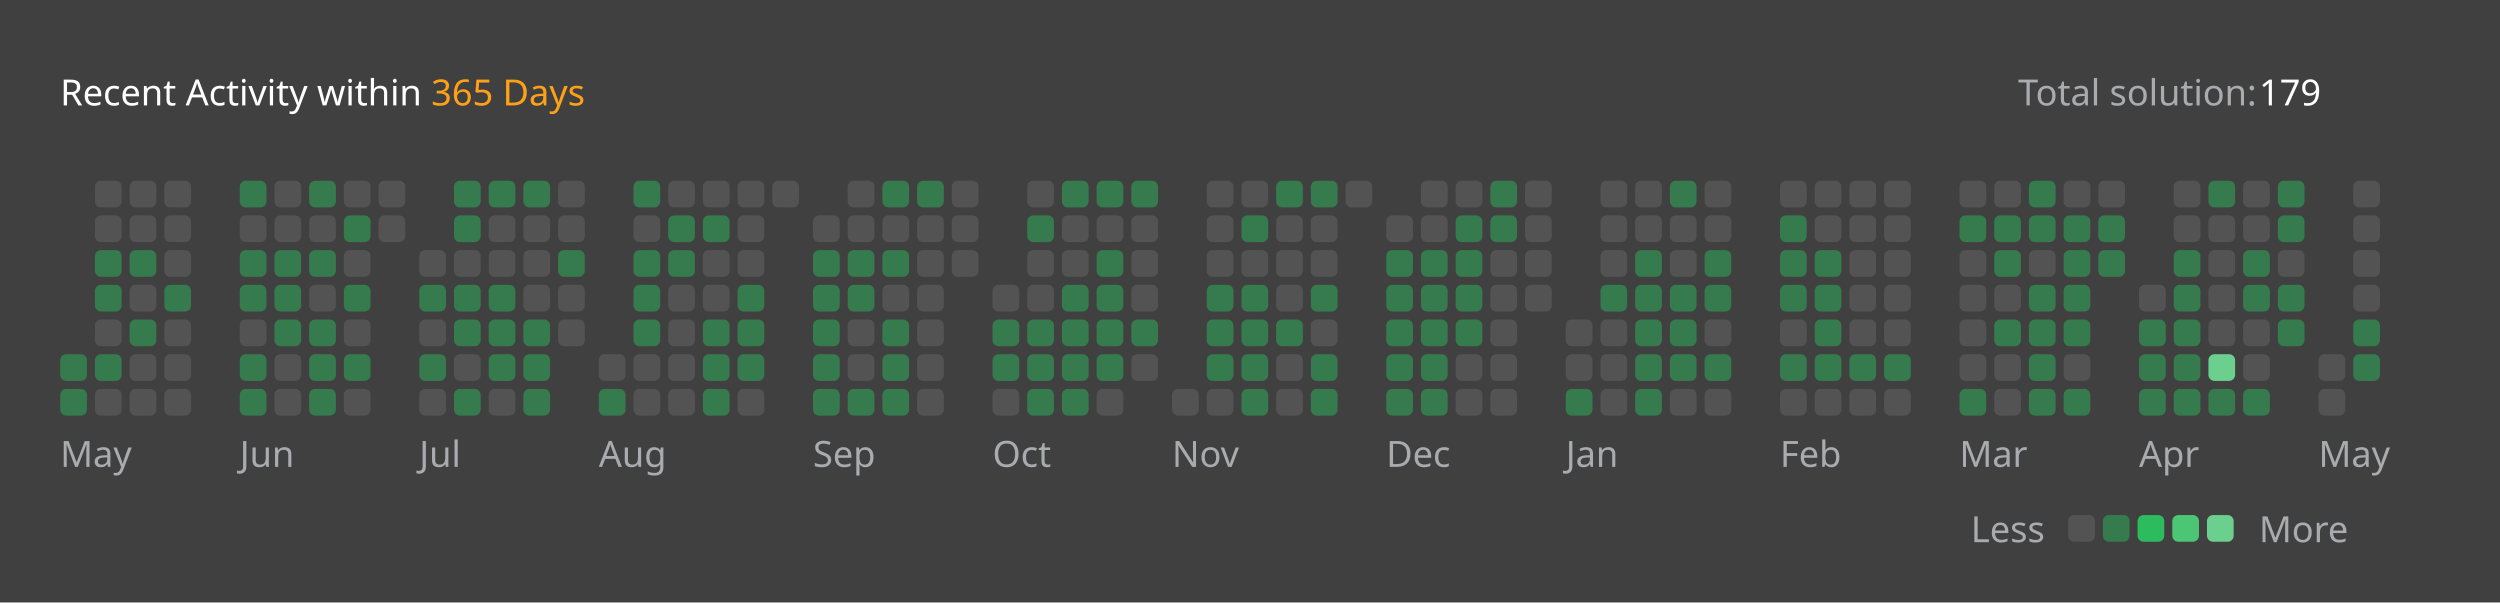
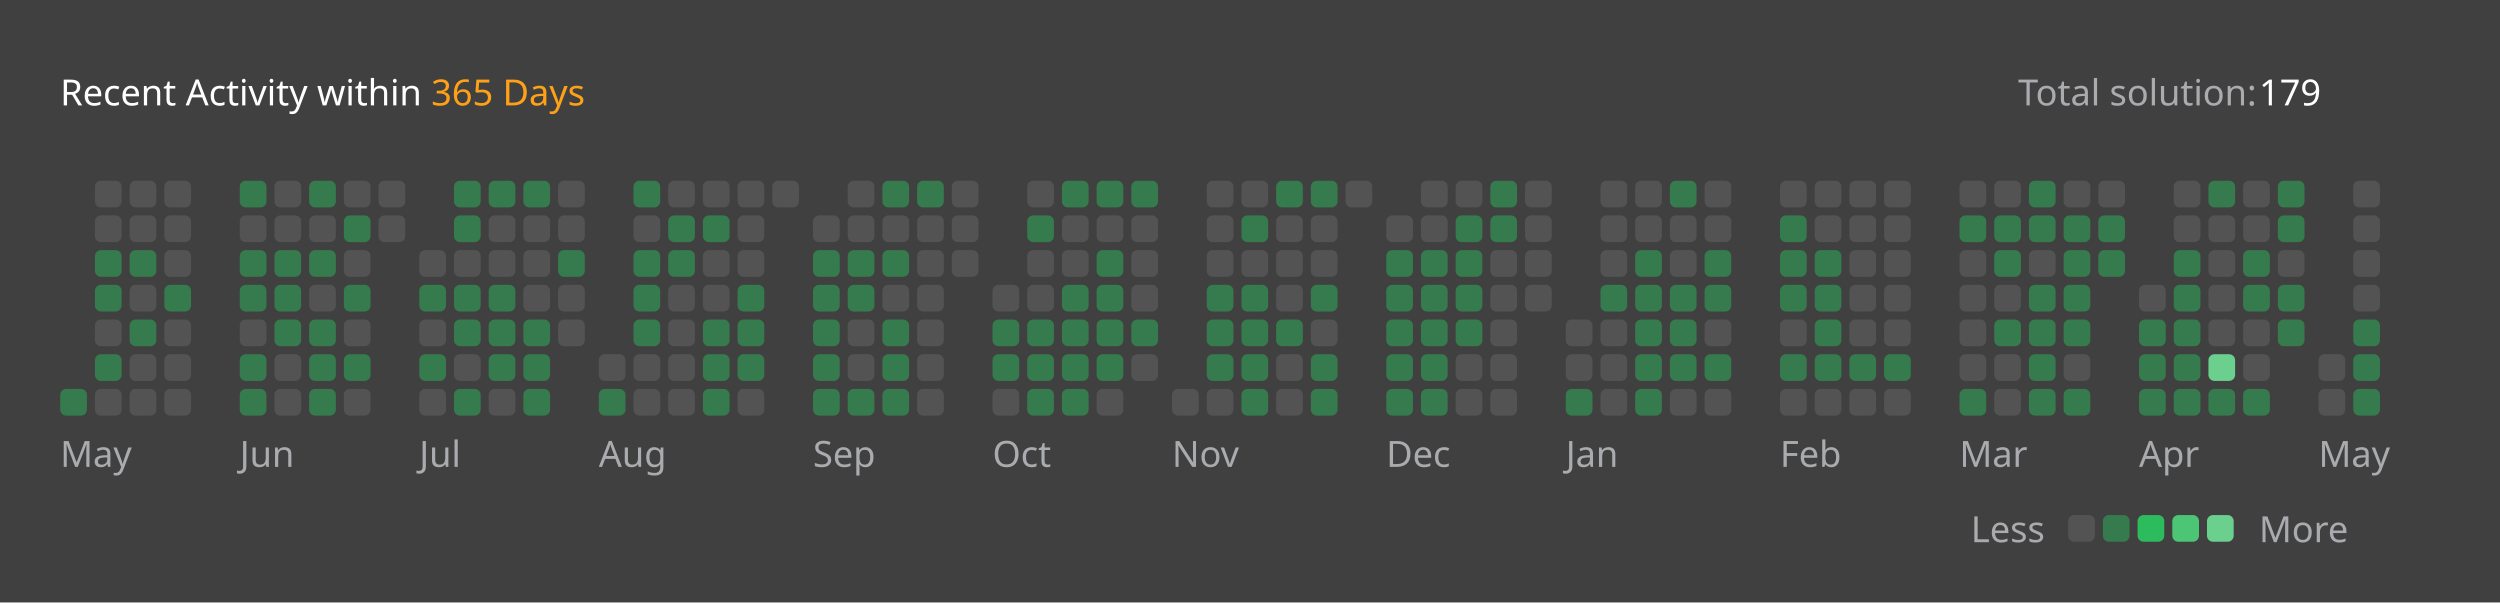
<svg xmlns="http://www.w3.org/2000/svg" version="1.1" height="200" width="830" viewBox="0 0 830 200">
  <style>*{font-family: "Segoe UI", Tahoma, Geneva, Verdana, sans-serif;}</style>
  <style>.title{font-weight: 500;font-size: 1rem;}</style>
  <style>.rotate-90{transform: rotate(-90deg);transform-origin: center;transform-box: fill-box;}</style>
  <style>.state{font-size: .75rem;}</style>
  <style>.light{color: #ffffff;fill: #ffffff;}</style>
  <style>.light-gray{color: #eff2f699;fill: #eff2f699;}</style>
  <style>.dark-gray{color: #ebebf54d;fill: #ebebf54d;}</style>
  <style>.gray{color: #747474;fill: #747474;}</style>
  <style>.orange{color: #ffa116;fill: #ffa116;}</style>
  <style>.background{color: #404040;fill: #404040;}</style>
  <style>.level-1-block{fill: #ffffff1a;}</style>
  <style>.level-2-block{fill: #2cb55d80;}</style>
  <style>.level-3-block{fill: #2cbb5dff;}</style>
  <style>.level-4-block{fill: #4cc575ff;}</style>
  <style>.level-5-block{fill: #6bcf8eff;}</style>
  <rect fill="#404040" x="0" y="0" width="830" height="200" rx="0.5rem" />
  <g text-anchor="start" text-decoration="1" class="title">
    <text x="20" y="35">
      <tspan class="light">Recent Activity within</tspan>
      <tspan class="orange">365 Days</tspan>
    </text>
  </g>
  <g class="state">
    <text x="670" y="35" class="light-gray"> Total solution: </text>
    <text x="750" y="35" class="light"> 179 </text>
    <text x="678.88" y="180" class="light-gray" text-anchor="end">Less</text>
    <rect x="686.64" y="171" width="8.86" height="8.86" rx="2" ry="2" class="level-1-block" />
    <rect x="698.16" y="171" width="8.86" height="8.86" rx="2" ry="2" class="level-2-block" />
    <rect x="709.68" y="171" width="8.86" height="8.86" rx="2" ry="2" class="level-3-block" />
    <rect x="721.2" y="171" width="8.86" height="8.86" rx="2" ry="2" class="level-4-block" />
    <rect x="732.72" y="171" width="8.86" height="8.86" rx="2" ry="2" class="level-5-block" />
    <text x="750" y="180" class="light-gray">More</text>
  </g>
  <g x="20" y="60">
    <g x="20" y="60">
      <g x="20.0" y="60">
-         <rect x="20.0" y="117.6" width="8.86" height="8.86" rx="2" ry="2" class="level-2-block" />
        <rect x="20.0" y="129.12" width="8.86" height="8.86" rx="2" ry="2" class="level-2-block" />
      </g>
      <g x="31.52" y="60">
        <rect x="31.52" y="60.0" width="8.86" height="8.86" rx="2" ry="2" class="level-1-block" />
        <rect x="31.52" y="71.52" width="8.86" height="8.86" rx="2" ry="2" class="level-1-block" />
        <rect x="31.52" y="83.04" width="8.86" height="8.86" rx="2" ry="2" class="level-2-block" />
        <rect x="31.52" y="94.56" width="8.86" height="8.86" rx="2" ry="2" class="level-2-block" />
        <rect x="31.52" y="106.08" width="8.86" height="8.86" rx="2" ry="2" class="level-1-block" />
        <rect x="31.52" y="117.6" width="8.86" height="8.86" rx="2" ry="2" class="level-2-block" />
        <rect x="31.52" y="129.12" width="8.86" height="8.86" rx="2" ry="2" class="level-1-block" />
      </g>
      <g x="43.04" y="60">
        <rect x="43.04" y="60.0" width="8.86" height="8.86" rx="2" ry="2" class="level-1-block" />
        <rect x="43.04" y="71.52" width="8.86" height="8.86" rx="2" ry="2" class="level-1-block" />
        <rect x="43.04" y="83.04" width="8.86" height="8.86" rx="2" ry="2" class="level-2-block" />
        <rect x="43.04" y="94.56" width="8.86" height="8.86" rx="2" ry="2" class="level-1-block" />
        <rect x="43.04" y="106.08" width="8.86" height="8.86" rx="2" ry="2" class="level-2-block" />
        <rect x="43.04" y="117.6" width="8.86" height="8.86" rx="2" ry="2" class="level-1-block" />
        <rect x="43.04" y="129.12" width="8.86" height="8.86" rx="2" ry="2" class="level-1-block" />
      </g>
      <g x="54.56" y="60">
        <rect x="54.56" y="60.0" width="8.86" height="8.86" rx="2" ry="2" class="level-1-block" />
        <rect x="54.56" y="71.52" width="8.86" height="8.86" rx="2" ry="2" class="level-1-block" />
        <rect x="54.56" y="83.04" width="8.86" height="8.86" rx="2" ry="2" class="level-1-block" />
        <rect x="54.56" y="94.56" width="8.86" height="8.86" rx="2" ry="2" class="level-2-block" />
        <rect x="54.56" y="106.08" width="8.86" height="8.86" rx="2" ry="2" class="level-1-block" />
        <rect x="54.56" y="117.6" width="8.86" height="8.86" rx="2" ry="2" class="level-1-block" />
        <rect x="54.56" y="129.12" width="8.86" height="8.86" rx="2" ry="2" class="level-1-block" />
      </g>
      <text x="20.0" y="155" class="light-gray state">May</text>
    </g>
  </g>
  <g x="79.6" y="60">
    <g x="79.6" y="60">
      <g x="79.6" y="60">
        <rect x="79.6" y="60.0" width="8.86" height="8.86" rx="2" ry="2" class="level-2-block" />
        <rect x="79.6" y="71.52" width="8.86" height="8.86" rx="2" ry="2" class="level-1-block" />
        <rect x="79.6" y="83.04" width="8.86" height="8.86" rx="2" ry="2" class="level-2-block" />
        <rect x="79.6" y="94.56" width="8.86" height="8.86" rx="2" ry="2" class="level-2-block" />
        <rect x="79.6" y="106.08" width="8.86" height="8.86" rx="2" ry="2" class="level-1-block" />
        <rect x="79.6" y="117.6" width="8.86" height="8.86" rx="2" ry="2" class="level-2-block" />
        <rect x="79.6" y="129.12" width="8.86" height="8.86" rx="2" ry="2" class="level-2-block" />
      </g>
      <g x="91.12" y="60">
        <rect x="91.12" y="60.0" width="8.86" height="8.86" rx="2" ry="2" class="level-1-block" />
        <rect x="91.12" y="71.52" width="8.86" height="8.86" rx="2" ry="2" class="level-1-block" />
        <rect x="91.12" y="83.04" width="8.86" height="8.86" rx="2" ry="2" class="level-2-block" />
        <rect x="91.12" y="94.56" width="8.86" height="8.86" rx="2" ry="2" class="level-2-block" />
        <rect x="91.12" y="106.08" width="8.86" height="8.86" rx="2" ry="2" class="level-2-block" />
        <rect x="91.12" y="117.6" width="8.86" height="8.86" rx="2" ry="2" class="level-1-block" />
        <rect x="91.12" y="129.12" width="8.86" height="8.86" rx="2" ry="2" class="level-1-block" />
      </g>
      <g x="102.64" y="60">
        <rect x="102.64" y="60.0" width="8.86" height="8.86" rx="2" ry="2" class="level-2-block" />
        <rect x="102.64" y="71.52" width="8.86" height="8.86" rx="2" ry="2" class="level-1-block" />
        <rect x="102.64" y="83.04" width="8.86" height="8.86" rx="2" ry="2" class="level-2-block" />
        <rect x="102.64" y="94.56" width="8.86" height="8.86" rx="2" ry="2" class="level-1-block" />
        <rect x="102.64" y="106.08" width="8.86" height="8.86" rx="2" ry="2" class="level-2-block" />
        <rect x="102.64" y="117.6" width="8.86" height="8.86" rx="2" ry="2" class="level-2-block" />
        <rect x="102.64" y="129.12" width="8.86" height="8.86" rx="2" ry="2" class="level-2-block" />
      </g>
      <g x="114.16" y="60">
        <rect x="114.16" y="60.0" width="8.86" height="8.86" rx="2" ry="2" class="level-1-block" />
        <rect x="114.16" y="71.52" width="8.86" height="8.86" rx="2" ry="2" class="level-2-block" />
        <rect x="114.16" y="83.04" width="8.86" height="8.86" rx="2" ry="2" class="level-1-block" />
        <rect x="114.16" y="94.56" width="8.86" height="8.86" rx="2" ry="2" class="level-2-block" />
        <rect x="114.16" y="106.08" width="8.86" height="8.86" rx="2" ry="2" class="level-1-block" />
        <rect x="114.16" y="117.6" width="8.86" height="8.86" rx="2" ry="2" class="level-2-block" />
        <rect x="114.16" y="129.12" width="8.86" height="8.86" rx="2" ry="2" class="level-1-block" />
      </g>
      <g x="125.68" y="60">
        <rect x="125.68" y="60.0" width="8.86" height="8.86" rx="2" ry="2" class="level-1-block" />
        <rect x="125.68" y="71.52" width="8.86" height="8.86" rx="2" ry="2" class="level-1-block" />
      </g>
      <text x="79.6" y="155" class="light-gray state">Jun</text>
    </g>
  </g>
  <g x="139.2" y="60">
    <g x="139.2" y="60">
      <g x="139.2" y="60">
        <rect x="139.2" y="83.04" width="8.86" height="8.86" rx="2" ry="2" class="level-1-block" />
        <rect x="139.2" y="94.56" width="8.86" height="8.86" rx="2" ry="2" class="level-2-block" />
        <rect x="139.2" y="106.08" width="8.86" height="8.86" rx="2" ry="2" class="level-1-block" />
        <rect x="139.2" y="117.6" width="8.86" height="8.86" rx="2" ry="2" class="level-2-block" />
        <rect x="139.2" y="129.12" width="8.86" height="8.86" rx="2" ry="2" class="level-1-block" />
      </g>
      <g x="150.72" y="60">
        <rect x="150.72" y="60.0" width="8.86" height="8.86" rx="2" ry="2" class="level-2-block" />
        <rect x="150.72" y="71.52" width="8.86" height="8.86" rx="2" ry="2" class="level-2-block" />
        <rect x="150.72" y="83.04" width="8.86" height="8.86" rx="2" ry="2" class="level-1-block" />
        <rect x="150.72" y="94.56" width="8.86" height="8.86" rx="2" ry="2" class="level-2-block" />
        <rect x="150.72" y="106.08" width="8.86" height="8.86" rx="2" ry="2" class="level-2-block" />
        <rect x="150.72" y="117.6" width="8.86" height="8.86" rx="2" ry="2" class="level-1-block" />
        <rect x="150.72" y="129.12" width="8.86" height="8.86" rx="2" ry="2" class="level-2-block" />
      </g>
      <g x="162.24" y="60">
        <rect x="162.24" y="60.0" width="8.86" height="8.86" rx="2" ry="2" class="level-2-block" />
        <rect x="162.24" y="71.52" width="8.86" height="8.86" rx="2" ry="2" class="level-1-block" />
        <rect x="162.24" y="83.04" width="8.86" height="8.86" rx="2" ry="2" class="level-1-block" />
        <rect x="162.24" y="94.56" width="8.86" height="8.86" rx="2" ry="2" class="level-2-block" />
        <rect x="162.24" y="106.08" width="8.86" height="8.86" rx="2" ry="2" class="level-2-block" />
        <rect x="162.24" y="117.6" width="8.86" height="8.86" rx="2" ry="2" class="level-2-block" />
        <rect x="162.24" y="129.12" width="8.86" height="8.86" rx="2" ry="2" class="level-1-block" />
      </g>
      <g x="173.76" y="60">
        <rect x="173.76" y="60.0" width="8.86" height="8.86" rx="2" ry="2" class="level-2-block" />
        <rect x="173.76" y="71.52" width="8.86" height="8.86" rx="2" ry="2" class="level-1-block" />
        <rect x="173.76" y="83.04" width="8.86" height="8.86" rx="2" ry="2" class="level-1-block" />
        <rect x="173.76" y="94.56" width="8.86" height="8.86" rx="2" ry="2" class="level-1-block" />
        <rect x="173.76" y="106.08" width="8.86" height="8.86" rx="2" ry="2" class="level-2-block" />
        <rect x="173.76" y="117.6" width="8.86" height="8.86" rx="2" ry="2" class="level-2-block" />
        <rect x="173.76" y="129.12" width="8.86" height="8.86" rx="2" ry="2" class="level-2-block" />
      </g>
      <g x="185.28" y="60">
        <rect x="185.28" y="60.0" width="8.86" height="8.86" rx="2" ry="2" class="level-1-block" />
        <rect x="185.28" y="71.52" width="8.86" height="8.86" rx="2" ry="2" class="level-1-block" />
        <rect x="185.28" y="83.04" width="8.86" height="8.86" rx="2" ry="2" class="level-2-block" />
        <rect x="185.28" y="94.56" width="8.86" height="8.86" rx="2" ry="2" class="level-1-block" />
        <rect x="185.28" y="106.08" width="8.86" height="8.86" rx="2" ry="2" class="level-1-block" />
      </g>
      <text x="139.2" y="155" class="light-gray state">Jul</text>
    </g>
  </g>
  <g x="198.8" y="60">
    <g x="198.8" y="60">
      <g x="198.8" y="60">
        <rect x="198.8" y="117.6" width="8.86" height="8.86" rx="2" ry="2" class="level-1-block" />
        <rect x="198.8" y="129.12" width="8.86" height="8.86" rx="2" ry="2" class="level-2-block" />
      </g>
      <g x="210.32" y="60">
        <rect x="210.32" y="60.0" width="8.86" height="8.86" rx="2" ry="2" class="level-2-block" />
        <rect x="210.32" y="71.52" width="8.86" height="8.86" rx="2" ry="2" class="level-1-block" />
        <rect x="210.32" y="83.04" width="8.86" height="8.86" rx="2" ry="2" class="level-2-block" />
        <rect x="210.32" y="94.56" width="8.86" height="8.86" rx="2" ry="2" class="level-2-block" />
        <rect x="210.32" y="106.08" width="8.86" height="8.86" rx="2" ry="2" class="level-2-block" />
        <rect x="210.32" y="117.6" width="8.86" height="8.86" rx="2" ry="2" class="level-1-block" />
        <rect x="210.32" y="129.12" width="8.86" height="8.86" rx="2" ry="2" class="level-1-block" />
      </g>
      <g x="221.84" y="60">
        <rect x="221.84" y="60.0" width="8.86" height="8.86" rx="2" ry="2" class="level-1-block" />
        <rect x="221.84" y="71.52" width="8.86" height="8.86" rx="2" ry="2" class="level-2-block" />
        <rect x="221.84" y="83.04" width="8.86" height="8.86" rx="2" ry="2" class="level-2-block" />
        <rect x="221.84" y="94.56" width="8.86" height="8.86" rx="2" ry="2" class="level-1-block" />
        <rect x="221.84" y="106.08" width="8.86" height="8.86" rx="2" ry="2" class="level-1-block" />
        <rect x="221.84" y="117.6" width="8.86" height="8.86" rx="2" ry="2" class="level-1-block" />
        <rect x="221.84" y="129.12" width="8.86" height="8.86" rx="2" ry="2" class="level-1-block" />
      </g>
      <g x="233.36" y="60">
        <rect x="233.36" y="60.0" width="8.86" height="8.86" rx="2" ry="2" class="level-1-block" />
        <rect x="233.36" y="71.52" width="8.86" height="8.86" rx="2" ry="2" class="level-2-block" />
        <rect x="233.36" y="83.04" width="8.86" height="8.86" rx="2" ry="2" class="level-1-block" />
        <rect x="233.36" y="94.56" width="8.86" height="8.86" rx="2" ry="2" class="level-1-block" />
        <rect x="233.36" y="106.08" width="8.86" height="8.86" rx="2" ry="2" class="level-2-block" />
        <rect x="233.36" y="117.6" width="8.86" height="8.86" rx="2" ry="2" class="level-2-block" />
        <rect x="233.36" y="129.12" width="8.86" height="8.86" rx="2" ry="2" class="level-2-block" />
      </g>
      <g x="244.88" y="60">
        <rect x="244.88" y="60.0" width="8.86" height="8.86" rx="2" ry="2" class="level-1-block" />
        <rect x="244.88" y="71.52" width="8.86" height="8.86" rx="2" ry="2" class="level-1-block" />
        <rect x="244.88" y="83.04" width="8.86" height="8.86" rx="2" ry="2" class="level-1-block" />
        <rect x="244.88" y="94.56" width="8.86" height="8.86" rx="2" ry="2" class="level-2-block" />
        <rect x="244.88" y="106.08" width="8.86" height="8.86" rx="2" ry="2" class="level-2-block" />
        <rect x="244.88" y="117.6" width="8.86" height="8.86" rx="2" ry="2" class="level-2-block" />
        <rect x="244.88" y="129.12" width="8.86" height="8.86" rx="2" ry="2" class="level-1-block" />
      </g>
      <g x="256.4" y="60">
        <rect x="256.4" y="60.0" width="8.86" height="8.86" rx="2" ry="2" class="level-1-block" />
      </g>
      <text x="198.8" y="155" class="light-gray state">Aug</text>
    </g>
  </g>
  <g x="269.92" y="60">
    <g x="269.92" y="60">
      <g x="269.92" y="60">
        <rect x="269.92" y="71.52" width="8.86" height="8.86" rx="2" ry="2" class="level-1-block" />
        <rect x="269.92" y="83.04" width="8.86" height="8.86" rx="2" ry="2" class="level-2-block" />
        <rect x="269.92" y="94.56" width="8.86" height="8.86" rx="2" ry="2" class="level-2-block" />
        <rect x="269.92" y="106.08" width="8.86" height="8.86" rx="2" ry="2" class="level-2-block" />
        <rect x="269.92" y="117.6" width="8.86" height="8.86" rx="2" ry="2" class="level-2-block" />
        <rect x="269.92" y="129.12" width="8.86" height="8.86" rx="2" ry="2" class="level-2-block" />
      </g>
      <g x="281.44" y="60">
        <rect x="281.44" y="60.0" width="8.86" height="8.86" rx="2" ry="2" class="level-1-block" />
        <rect x="281.44" y="71.52" width="8.86" height="8.86" rx="2" ry="2" class="level-1-block" />
        <rect x="281.44" y="83.04" width="8.86" height="8.86" rx="2" ry="2" class="level-2-block" />
        <rect x="281.44" y="94.56" width="8.86" height="8.86" rx="2" ry="2" class="level-2-block" />
        <rect x="281.44" y="106.08" width="8.86" height="8.86" rx="2" ry="2" class="level-1-block" />
        <rect x="281.44" y="117.6" width="8.86" height="8.86" rx="2" ry="2" class="level-1-block" />
        <rect x="281.44" y="129.12" width="8.86" height="8.86" rx="2" ry="2" class="level-2-block" />
      </g>
      <g x="292.96" y="60">
        <rect x="292.96" y="60.0" width="8.86" height="8.86" rx="2" ry="2" class="level-2-block" />
        <rect x="292.96" y="71.52" width="8.86" height="8.86" rx="2" ry="2" class="level-1-block" />
        <rect x="292.96" y="83.04" width="8.86" height="8.86" rx="2" ry="2" class="level-2-block" />
        <rect x="292.96" y="94.56" width="8.86" height="8.86" rx="2" ry="2" class="level-1-block" />
        <rect x="292.96" y="106.08" width="8.86" height="8.86" rx="2" ry="2" class="level-2-block" />
        <rect x="292.96" y="117.6" width="8.86" height="8.86" rx="2" ry="2" class="level-2-block" />
        <rect x="292.96" y="129.12" width="8.86" height="8.86" rx="2" ry="2" class="level-2-block" />
      </g>
      <g x="304.48" y="60">
        <rect x="304.48" y="60.0" width="8.86" height="8.86" rx="2" ry="2" class="level-2-block" />
        <rect x="304.48" y="71.52" width="8.86" height="8.86" rx="2" ry="2" class="level-1-block" />
        <rect x="304.48" y="83.04" width="8.86" height="8.86" rx="2" ry="2" class="level-1-block" />
        <rect x="304.48" y="94.56" width="8.86" height="8.86" rx="2" ry="2" class="level-1-block" />
        <rect x="304.48" y="106.08" width="8.86" height="8.86" rx="2" ry="2" class="level-1-block" />
        <rect x="304.48" y="117.6" width="8.86" height="8.86" rx="2" ry="2" class="level-1-block" />
        <rect x="304.48" y="129.12" width="8.86" height="8.86" rx="2" ry="2" class="level-1-block" />
      </g>
      <g x="316" y="60">
        <rect x="316" y="60.0" width="8.86" height="8.86" rx="2" ry="2" class="level-1-block" />
        <rect x="316" y="71.52" width="8.86" height="8.86" rx="2" ry="2" class="level-1-block" />
        <rect x="316" y="83.04" width="8.86" height="8.86" rx="2" ry="2" class="level-1-block" />
      </g>
      <text x="269.92" y="155" class="light-gray state">Sep</text>
    </g>
  </g>
  <g x="329.52" y="60">
    <g x="329.52" y="60">
      <g x="329.52" y="60">
        <rect x="329.52" y="94.56" width="8.86" height="8.86" rx="2" ry="2" class="level-1-block" />
        <rect x="329.52" y="106.08" width="8.86" height="8.86" rx="2" ry="2" class="level-2-block" />
        <rect x="329.52" y="117.6" width="8.86" height="8.86" rx="2" ry="2" class="level-2-block" />
        <rect x="329.52" y="129.12" width="8.86" height="8.86" rx="2" ry="2" class="level-1-block" />
      </g>
      <g x="341.04" y="60">
        <rect x="341.04" y="60.0" width="8.86" height="8.86" rx="2" ry="2" class="level-1-block" />
        <rect x="341.04" y="71.52" width="8.86" height="8.86" rx="2" ry="2" class="level-2-block" />
        <rect x="341.04" y="83.04" width="8.86" height="8.86" rx="2" ry="2" class="level-1-block" />
        <rect x="341.04" y="94.56" width="8.86" height="8.86" rx="2" ry="2" class="level-1-block" />
        <rect x="341.04" y="106.08" width="8.86" height="8.86" rx="2" ry="2" class="level-2-block" />
        <rect x="341.04" y="117.6" width="8.86" height="8.86" rx="2" ry="2" class="level-2-block" />
        <rect x="341.04" y="129.12" width="8.86" height="8.86" rx="2" ry="2" class="level-2-block" />
      </g>
      <g x="352.56" y="60">
        <rect x="352.56" y="60.0" width="8.86" height="8.86" rx="2" ry="2" class="level-2-block" />
        <rect x="352.56" y="71.52" width="8.86" height="8.86" rx="2" ry="2" class="level-1-block" />
        <rect x="352.56" y="83.04" width="8.86" height="8.86" rx="2" ry="2" class="level-1-block" />
        <rect x="352.56" y="94.56" width="8.86" height="8.86" rx="2" ry="2" class="level-2-block" />
        <rect x="352.56" y="106.08" width="8.86" height="8.86" rx="2" ry="2" class="level-2-block" />
        <rect x="352.56" y="117.6" width="8.86" height="8.86" rx="2" ry="2" class="level-2-block" />
        <rect x="352.56" y="129.12" width="8.86" height="8.86" rx="2" ry="2" class="level-2-block" />
      </g>
      <g x="364.08" y="60">
        <rect x="364.08" y="60.0" width="8.86" height="8.86" rx="2" ry="2" class="level-2-block" />
        <rect x="364.08" y="71.52" width="8.86" height="8.86" rx="2" ry="2" class="level-1-block" />
        <rect x="364.08" y="83.04" width="8.86" height="8.86" rx="2" ry="2" class="level-2-block" />
        <rect x="364.08" y="94.56" width="8.86" height="8.86" rx="2" ry="2" class="level-2-block" />
        <rect x="364.08" y="106.08" width="8.86" height="8.86" rx="2" ry="2" class="level-2-block" />
        <rect x="364.08" y="117.6" width="8.86" height="8.86" rx="2" ry="2" class="level-2-block" />
        <rect x="364.08" y="129.12" width="8.86" height="8.86" rx="2" ry="2" class="level-1-block" />
      </g>
      <g x="375.6" y="60">
        <rect x="375.6" y="60.0" width="8.86" height="8.86" rx="2" ry="2" class="level-2-block" />
        <rect x="375.6" y="71.52" width="8.86" height="8.86" rx="2" ry="2" class="level-1-block" />
        <rect x="375.6" y="83.04" width="8.86" height="8.86" rx="2" ry="2" class="level-1-block" />
        <rect x="375.6" y="94.56" width="8.86" height="8.86" rx="2" ry="2" class="level-1-block" />
        <rect x="375.6" y="106.08" width="8.86" height="8.86" rx="2" ry="2" class="level-2-block" />
        <rect x="375.6" y="117.6" width="8.86" height="8.86" rx="2" ry="2" class="level-1-block" />
      </g>
      <text x="329.52" y="155" class="light-gray state">Oct</text>
    </g>
  </g>
  <g x="389.12" y="60">
    <g x="389.12" y="60">
      <g x="389.12" y="60">
        <rect x="389.12" y="129.12" width="8.86" height="8.86" rx="2" ry="2" class="level-1-block" />
      </g>
      <g x="400.64" y="60">
        <rect x="400.64" y="60.0" width="8.86" height="8.86" rx="2" ry="2" class="level-1-block" />
        <rect x="400.64" y="71.52" width="8.86" height="8.86" rx="2" ry="2" class="level-1-block" />
        <rect x="400.64" y="83.04" width="8.86" height="8.86" rx="2" ry="2" class="level-1-block" />
        <rect x="400.64" y="94.56" width="8.86" height="8.86" rx="2" ry="2" class="level-2-block" />
        <rect x="400.64" y="106.08" width="8.86" height="8.86" rx="2" ry="2" class="level-2-block" />
        <rect x="400.64" y="117.6" width="8.86" height="8.86" rx="2" ry="2" class="level-2-block" />
        <rect x="400.64" y="129.12" width="8.86" height="8.86" rx="2" ry="2" class="level-1-block" />
      </g>
      <g x="412.16" y="60">
        <rect x="412.16" y="60.0" width="8.86" height="8.86" rx="2" ry="2" class="level-1-block" />
        <rect x="412.16" y="71.52" width="8.86" height="8.86" rx="2" ry="2" class="level-2-block" />
        <rect x="412.16" y="83.04" width="8.86" height="8.86" rx="2" ry="2" class="level-1-block" />
        <rect x="412.16" y="94.56" width="8.86" height="8.86" rx="2" ry="2" class="level-2-block" />
        <rect x="412.16" y="106.08" width="8.86" height="8.86" rx="2" ry="2" class="level-2-block" />
        <rect x="412.16" y="117.6" width="8.86" height="8.86" rx="2" ry="2" class="level-2-block" />
        <rect x="412.16" y="129.12" width="8.86" height="8.86" rx="2" ry="2" class="level-2-block" />
      </g>
      <g x="423.68" y="60">
        <rect x="423.68" y="60.0" width="8.86" height="8.86" rx="2" ry="2" class="level-2-block" />
        <rect x="423.68" y="71.52" width="8.86" height="8.86" rx="2" ry="2" class="level-1-block" />
        <rect x="423.68" y="83.04" width="8.86" height="8.86" rx="2" ry="2" class="level-1-block" />
        <rect x="423.68" y="94.56" width="8.86" height="8.86" rx="2" ry="2" class="level-1-block" />
        <rect x="423.68" y="106.08" width="8.86" height="8.86" rx="2" ry="2" class="level-2-block" />
        <rect x="423.68" y="117.6" width="8.86" height="8.86" rx="2" ry="2" class="level-1-block" />
        <rect x="423.68" y="129.12" width="8.86" height="8.86" rx="2" ry="2" class="level-1-block" />
      </g>
      <g x="435.2" y="60">
        <rect x="435.2" y="60.0" width="8.86" height="8.86" rx="2" ry="2" class="level-2-block" />
        <rect x="435.2" y="71.52" width="8.86" height="8.86" rx="2" ry="2" class="level-1-block" />
        <rect x="435.2" y="83.04" width="8.86" height="8.86" rx="2" ry="2" class="level-1-block" />
        <rect x="435.2" y="94.56" width="8.86" height="8.86" rx="2" ry="2" class="level-2-block" />
        <rect x="435.2" y="106.08" width="8.86" height="8.86" rx="2" ry="2" class="level-1-block" />
        <rect x="435.2" y="117.6" width="8.86" height="8.86" rx="2" ry="2" class="level-2-block" />
        <rect x="435.2" y="129.12" width="8.86" height="8.86" rx="2" ry="2" class="level-2-block" />
      </g>
      <g x="446.72" y="60">
        <rect x="446.72" y="60.0" width="8.86" height="8.86" rx="2" ry="2" class="level-1-block" />
      </g>
      <text x="389.12" y="155" class="light-gray state">Nov</text>
    </g>
  </g>
  <g x="460.24" y="60">
    <g x="460.24" y="60">
      <g x="460.24" y="60">
        <rect x="460.24" y="71.52" width="8.86" height="8.86" rx="2" ry="2" class="level-1-block" />
        <rect x="460.24" y="83.04" width="8.86" height="8.86" rx="2" ry="2" class="level-2-block" />
        <rect x="460.24" y="94.56" width="8.86" height="8.86" rx="2" ry="2" class="level-2-block" />
        <rect x="460.24" y="106.08" width="8.86" height="8.86" rx="2" ry="2" class="level-2-block" />
        <rect x="460.24" y="117.6" width="8.86" height="8.86" rx="2" ry="2" class="level-2-block" />
        <rect x="460.24" y="129.12" width="8.86" height="8.86" rx="2" ry="2" class="level-2-block" />
      </g>
      <g x="471.76" y="60">
        <rect x="471.76" y="60.0" width="8.86" height="8.86" rx="2" ry="2" class="level-1-block" />
        <rect x="471.76" y="71.52" width="8.86" height="8.86" rx="2" ry="2" class="level-1-block" />
        <rect x="471.76" y="83.04" width="8.86" height="8.86" rx="2" ry="2" class="level-2-block" />
        <rect x="471.76" y="94.56" width="8.86" height="8.86" rx="2" ry="2" class="level-2-block" />
        <rect x="471.76" y="106.08" width="8.86" height="8.86" rx="2" ry="2" class="level-2-block" />
        <rect x="471.76" y="117.6" width="8.86" height="8.86" rx="2" ry="2" class="level-2-block" />
        <rect x="471.76" y="129.12" width="8.86" height="8.86" rx="2" ry="2" class="level-2-block" />
      </g>
      <g x="483.28" y="60">
        <rect x="483.28" y="60.0" width="8.86" height="8.86" rx="2" ry="2" class="level-1-block" />
        <rect x="483.28" y="71.52" width="8.86" height="8.86" rx="2" ry="2" class="level-2-block" />
        <rect x="483.28" y="83.04" width="8.86" height="8.86" rx="2" ry="2" class="level-2-block" />
        <rect x="483.28" y="94.56" width="8.86" height="8.86" rx="2" ry="2" class="level-2-block" />
        <rect x="483.28" y="106.08" width="8.86" height="8.86" rx="2" ry="2" class="level-2-block" />
        <rect x="483.28" y="117.6" width="8.86" height="8.86" rx="2" ry="2" class="level-1-block" />
        <rect x="483.28" y="129.12" width="8.86" height="8.86" rx="2" ry="2" class="level-1-block" />
      </g>
      <g x="494.8" y="60">
        <rect x="494.8" y="60.0" width="8.86" height="8.86" rx="2" ry="2" class="level-2-block" />
        <rect x="494.8" y="71.52" width="8.86" height="8.86" rx="2" ry="2" class="level-2-block" />
        <rect x="494.8" y="83.04" width="8.86" height="8.86" rx="2" ry="2" class="level-1-block" />
        <rect x="494.8" y="94.56" width="8.86" height="8.86" rx="2" ry="2" class="level-1-block" />
        <rect x="494.8" y="106.08" width="8.86" height="8.86" rx="2" ry="2" class="level-1-block" />
        <rect x="494.8" y="117.6" width="8.86" height="8.86" rx="2" ry="2" class="level-1-block" />
        <rect x="494.8" y="129.12" width="8.86" height="8.86" rx="2" ry="2" class="level-1-block" />
      </g>
      <g x="506.32" y="60">
        <rect x="506.32" y="60.0" width="8.86" height="8.86" rx="2" ry="2" class="level-1-block" />
        <rect x="506.32" y="71.52" width="8.86" height="8.86" rx="2" ry="2" class="level-1-block" />
        <rect x="506.32" y="83.04" width="8.86" height="8.86" rx="2" ry="2" class="level-1-block" />
        <rect x="506.32" y="94.56" width="8.86" height="8.86" rx="2" ry="2" class="level-1-block" />
      </g>
      <text x="460.24" y="155" class="light-gray state">Dec</text>
    </g>
  </g>
  <g x="519.84" y="60">
    <g x="519.84" y="60">
      <g x="519.84" y="60">
        <rect x="519.84" y="106.08" width="8.86" height="8.86" rx="2" ry="2" class="level-1-block" />
        <rect x="519.84" y="117.6" width="8.86" height="8.86" rx="2" ry="2" class="level-1-block" />
        <rect x="519.84" y="129.12" width="8.86" height="8.86" rx="2" ry="2" class="level-2-block" />
      </g>
      <g x="531.36" y="60">
        <rect x="531.36" y="60.0" width="8.86" height="8.86" rx="2" ry="2" class="level-1-block" />
        <rect x="531.36" y="71.52" width="8.86" height="8.86" rx="2" ry="2" class="level-1-block" />
        <rect x="531.36" y="83.04" width="8.86" height="8.86" rx="2" ry="2" class="level-1-block" />
        <rect x="531.36" y="94.56" width="8.86" height="8.86" rx="2" ry="2" class="level-2-block" />
        <rect x="531.36" y="106.08" width="8.86" height="8.86" rx="2" ry="2" class="level-1-block" />
        <rect x="531.36" y="117.6" width="8.86" height="8.86" rx="2" ry="2" class="level-1-block" />
        <rect x="531.36" y="129.12" width="8.86" height="8.86" rx="2" ry="2" class="level-1-block" />
      </g>
      <g x="542.88" y="60">
        <rect x="542.88" y="60.0" width="8.86" height="8.86" rx="2" ry="2" class="level-1-block" />
        <rect x="542.88" y="71.52" width="8.86" height="8.86" rx="2" ry="2" class="level-1-block" />
        <rect x="542.88" y="83.04" width="8.86" height="8.86" rx="2" ry="2" class="level-2-block" />
        <rect x="542.88" y="94.56" width="8.86" height="8.86" rx="2" ry="2" class="level-2-block" />
        <rect x="542.88" y="106.08" width="8.86" height="8.86" rx="2" ry="2" class="level-2-block" />
        <rect x="542.88" y="117.6" width="8.86" height="8.86" rx="2" ry="2" class="level-2-block" />
        <rect x="542.88" y="129.12" width="8.86" height="8.86" rx="2" ry="2" class="level-2-block" />
      </g>
      <g x="554.4" y="60">
        <rect x="554.4" y="60.0" width="8.86" height="8.86" rx="2" ry="2" class="level-2-block" />
        <rect x="554.4" y="71.52" width="8.86" height="8.86" rx="2" ry="2" class="level-1-block" />
        <rect x="554.4" y="83.04" width="8.86" height="8.86" rx="2" ry="2" class="level-1-block" />
        <rect x="554.4" y="94.56" width="8.86" height="8.86" rx="2" ry="2" class="level-2-block" />
        <rect x="554.4" y="106.08" width="8.86" height="8.86" rx="2" ry="2" class="level-2-block" />
        <rect x="554.4" y="117.6" width="8.86" height="8.86" rx="2" ry="2" class="level-2-block" />
        <rect x="554.4" y="129.12" width="8.86" height="8.86" rx="2" ry="2" class="level-1-block" />
      </g>
      <g x="565.92" y="60">
        <rect x="565.92" y="60.0" width="8.86" height="8.86" rx="2" ry="2" class="level-1-block" />
        <rect x="565.92" y="71.52" width="8.86" height="8.86" rx="2" ry="2" class="level-1-block" />
        <rect x="565.92" y="83.04" width="8.86" height="8.86" rx="2" ry="2" class="level-2-block" />
        <rect x="565.92" y="94.56" width="8.86" height="8.86" rx="2" ry="2" class="level-2-block" />
        <rect x="565.92" y="106.08" width="8.86" height="8.86" rx="2" ry="2" class="level-1-block" />
        <rect x="565.92" y="117.6" width="8.86" height="8.86" rx="2" ry="2" class="level-2-block" />
        <rect x="565.92" y="129.12" width="8.86" height="8.86" rx="2" ry="2" class="level-1-block" />
      </g>
      <text x="519.84" y="155" class="light-gray state">Jan</text>
    </g>
  </g>
  <g x="590.96" y="60">
    <g x="590.96" y="60">
      <g x="590.96" y="60">
        <rect x="590.96" y="60.0" width="8.86" height="8.86" rx="2" ry="2" class="level-1-block" />
        <rect x="590.96" y="71.52" width="8.86" height="8.86" rx="2" ry="2" class="level-2-block" />
        <rect x="590.96" y="83.04" width="8.86" height="8.86" rx="2" ry="2" class="level-2-block" />
        <rect x="590.96" y="94.56" width="8.86" height="8.86" rx="2" ry="2" class="level-2-block" />
        <rect x="590.96" y="106.08" width="8.86" height="8.86" rx="2" ry="2" class="level-1-block" />
        <rect x="590.96" y="117.6" width="8.86" height="8.86" rx="2" ry="2" class="level-2-block" />
        <rect x="590.96" y="129.12" width="8.86" height="8.86" rx="2" ry="2" class="level-1-block" />
      </g>
      <g x="602.48" y="60">
        <rect x="602.48" y="60.0" width="8.86" height="8.86" rx="2" ry="2" class="level-1-block" />
        <rect x="602.48" y="71.52" width="8.86" height="8.86" rx="2" ry="2" class="level-1-block" />
        <rect x="602.48" y="83.04" width="8.86" height="8.86" rx="2" ry="2" class="level-2-block" />
        <rect x="602.48" y="94.56" width="8.86" height="8.86" rx="2" ry="2" class="level-2-block" />
        <rect x="602.48" y="106.08" width="8.86" height="8.86" rx="2" ry="2" class="level-2-block" />
        <rect x="602.48" y="117.6" width="8.86" height="8.86" rx="2" ry="2" class="level-2-block" />
        <rect x="602.48" y="129.12" width="8.86" height="8.86" rx="2" ry="2" class="level-1-block" />
      </g>
      <g x="614.0" y="60">
        <rect x="614.0" y="60.0" width="8.86" height="8.86" rx="2" ry="2" class="level-1-block" />
        <rect x="614.0" y="71.52" width="8.86" height="8.86" rx="2" ry="2" class="level-1-block" />
        <rect x="614.0" y="83.04" width="8.86" height="8.86" rx="2" ry="2" class="level-1-block" />
        <rect x="614.0" y="94.56" width="8.86" height="8.86" rx="2" ry="2" class="level-1-block" />
        <rect x="614.0" y="106.08" width="8.86" height="8.86" rx="2" ry="2" class="level-1-block" />
        <rect x="614.0" y="117.6" width="8.86" height="8.86" rx="2" ry="2" class="level-2-block" />
        <rect x="614.0" y="129.12" width="8.86" height="8.86" rx="2" ry="2" class="level-1-block" />
      </g>
      <g x="625.52" y="60">
        <rect x="625.52" y="60.0" width="8.86" height="8.86" rx="2" ry="2" class="level-1-block" />
        <rect x="625.52" y="71.52" width="8.86" height="8.86" rx="2" ry="2" class="level-1-block" />
        <rect x="625.52" y="83.04" width="8.86" height="8.86" rx="2" ry="2" class="level-1-block" />
        <rect x="625.52" y="94.56" width="8.86" height="8.86" rx="2" ry="2" class="level-1-block" />
        <rect x="625.52" y="106.08" width="8.86" height="8.86" rx="2" ry="2" class="level-1-block" />
        <rect x="625.52" y="117.6" width="8.86" height="8.86" rx="2" ry="2" class="level-2-block" />
        <rect x="625.52" y="129.12" width="8.86" height="8.86" rx="2" ry="2" class="level-1-block" />
      </g>
      <text x="590.96" y="155" class="light-gray state">Feb</text>
    </g>
  </g>
  <g x="650.56" y="60">
    <g x="650.56" y="60">
      <g x="650.56" y="60">
        <rect x="650.56" y="60.0" width="8.86" height="8.86" rx="2" ry="2" class="level-1-block" />
        <rect x="650.56" y="71.52" width="8.86" height="8.86" rx="2" ry="2" class="level-2-block" />
        <rect x="650.56" y="83.04" width="8.86" height="8.86" rx="2" ry="2" class="level-1-block" />
        <rect x="650.56" y="94.56" width="8.86" height="8.86" rx="2" ry="2" class="level-1-block" />
        <rect x="650.56" y="106.08" width="8.86" height="8.86" rx="2" ry="2" class="level-1-block" />
        <rect x="650.56" y="117.6" width="8.86" height="8.86" rx="2" ry="2" class="level-1-block" />
        <rect x="650.56" y="129.12" width="8.86" height="8.86" rx="2" ry="2" class="level-2-block" />
      </g>
      <g x="662.08" y="60">
        <rect x="662.08" y="60.0" width="8.86" height="8.86" rx="2" ry="2" class="level-1-block" />
        <rect x="662.08" y="71.52" width="8.86" height="8.86" rx="2" ry="2" class="level-2-block" />
        <rect x="662.08" y="83.04" width="8.86" height="8.86" rx="2" ry="2" class="level-2-block" />
        <rect x="662.08" y="94.56" width="8.86" height="8.86" rx="2" ry="2" class="level-1-block" />
        <rect x="662.08" y="106.08" width="8.86" height="8.86" rx="2" ry="2" class="level-2-block" />
        <rect x="662.08" y="117.6" width="8.86" height="8.86" rx="2" ry="2" class="level-1-block" />
        <rect x="662.08" y="129.12" width="8.86" height="8.86" rx="2" ry="2" class="level-1-block" />
      </g>
      <g x="673.6" y="60">
        <rect x="673.6" y="60.0" width="8.86" height="8.86" rx="2" ry="2" class="level-2-block" />
        <rect x="673.6" y="71.52" width="8.86" height="8.86" rx="2" ry="2" class="level-2-block" />
        <rect x="673.6" y="83.04" width="8.86" height="8.86" rx="2" ry="2" class="level-1-block" />
        <rect x="673.6" y="94.56" width="8.86" height="8.86" rx="2" ry="2" class="level-2-block" />
        <rect x="673.6" y="106.08" width="8.86" height="8.86" rx="2" ry="2" class="level-2-block" />
        <rect x="673.6" y="117.6" width="8.86" height="8.86" rx="2" ry="2" class="level-2-block" />
        <rect x="673.6" y="129.12" width="8.86" height="8.86" rx="2" ry="2" class="level-2-block" />
      </g>
      <g x="685.12" y="60">
        <rect x="685.12" y="60.0" width="8.86" height="8.86" rx="2" ry="2" class="level-1-block" />
        <rect x="685.12" y="71.52" width="8.86" height="8.86" rx="2" ry="2" class="level-2-block" />
        <rect x="685.12" y="83.04" width="8.86" height="8.86" rx="2" ry="2" class="level-2-block" />
        <rect x="685.12" y="94.56" width="8.86" height="8.86" rx="2" ry="2" class="level-2-block" />
        <rect x="685.12" y="106.08" width="8.86" height="8.86" rx="2" ry="2" class="level-2-block" />
        <rect x="685.12" y="117.6" width="8.86" height="8.86" rx="2" ry="2" class="level-1-block" />
        <rect x="685.12" y="129.12" width="8.86" height="8.86" rx="2" ry="2" class="level-2-block" />
      </g>
      <g x="696.64" y="60">
        <rect x="696.64" y="60.0" width="8.86" height="8.86" rx="2" ry="2" class="level-1-block" />
        <rect x="696.64" y="71.52" width="8.86" height="8.86" rx="2" ry="2" class="level-2-block" />
        <rect x="696.64" y="83.04" width="8.86" height="8.86" rx="2" ry="2" class="level-2-block" />
      </g>
      <text x="650.56" y="155" class="light-gray state">Mar</text>
    </g>
  </g>
  <g x="710.16" y="60">
    <g x="710.16" y="60">
      <g x="710.16" y="60">
        <rect x="710.16" y="94.56" width="8.86" height="8.86" rx="2" ry="2" class="level-1-block" />
        <rect x="710.16" y="106.08" width="8.86" height="8.86" rx="2" ry="2" class="level-2-block" />
        <rect x="710.16" y="117.6" width="8.86" height="8.86" rx="2" ry="2" class="level-2-block" />
        <rect x="710.16" y="129.12" width="8.86" height="8.86" rx="2" ry="2" class="level-2-block" />
      </g>
      <g x="721.68" y="60">
        <rect x="721.68" y="60.0" width="8.86" height="8.86" rx="2" ry="2" class="level-1-block" />
        <rect x="721.68" y="71.52" width="8.86" height="8.86" rx="2" ry="2" class="level-1-block" />
        <rect x="721.68" y="83.04" width="8.86" height="8.86" rx="2" ry="2" class="level-2-block" />
        <rect x="721.68" y="94.56" width="8.86" height="8.86" rx="2" ry="2" class="level-2-block" />
        <rect x="721.68" y="106.08" width="8.86" height="8.86" rx="2" ry="2" class="level-2-block" />
        <rect x="721.68" y="117.6" width="8.86" height="8.86" rx="2" ry="2" class="level-2-block" />
        <rect x="721.68" y="129.12" width="8.86" height="8.86" rx="2" ry="2" class="level-2-block" />
      </g>
      <g x="733.2" y="60">
        <rect x="733.2" y="60.0" width="8.86" height="8.86" rx="2" ry="2" class="level-2-block" />
        <rect x="733.2" y="71.52" width="8.86" height="8.86" rx="2" ry="2" class="level-1-block" />
        <rect x="733.2" y="83.04" width="8.86" height="8.86" rx="2" ry="2" class="level-1-block" />
        <rect x="733.2" y="94.56" width="8.86" height="8.86" rx="2" ry="2" class="level-1-block" />
        <rect x="733.2" y="106.08" width="8.86" height="8.86" rx="2" ry="2" class="level-1-block" />
        <rect x="733.2" y="117.6" width="8.86" height="8.86" rx="2" ry="2" class="level-5-block" />
        <rect x="733.2" y="129.12" width="8.86" height="8.86" rx="2" ry="2" class="level-2-block" />
      </g>
      <g x="744.72" y="60">
        <rect x="744.72" y="60.0" width="8.86" height="8.86" rx="2" ry="2" class="level-1-block" />
        <rect x="744.72" y="71.52" width="8.86" height="8.86" rx="2" ry="2" class="level-1-block" />
        <rect x="744.72" y="83.04" width="8.86" height="8.86" rx="2" ry="2" class="level-2-block" />
        <rect x="744.72" y="94.56" width="8.86" height="8.86" rx="2" ry="2" class="level-2-block" />
        <rect x="744.72" y="106.08" width="8.86" height="8.86" rx="2" ry="2" class="level-1-block" />
        <rect x="744.72" y="117.6" width="8.86" height="8.86" rx="2" ry="2" class="level-1-block" />
        <rect x="744.72" y="129.12" width="8.86" height="8.86" rx="2" ry="2" class="level-2-block" />
      </g>
      <g x="756.24" y="60">
        <rect x="756.24" y="60.0" width="8.86" height="8.86" rx="2" ry="2" class="level-2-block" />
        <rect x="756.24" y="71.52" width="8.86" height="8.86" rx="2" ry="2" class="level-2-block" />
        <rect x="756.24" y="83.04" width="8.86" height="8.86" rx="2" ry="2" class="level-1-block" />
        <rect x="756.24" y="94.56" width="8.86" height="8.86" rx="2" ry="2" class="level-2-block" />
        <rect x="756.24" y="106.08" width="8.86" height="8.86" rx="2" ry="2" class="level-2-block" />
      </g>
      <text x="710.16" y="155" class="light-gray state">Apr</text>
    </g>
  </g>
  <g x="769.76" y="60">
    <g x="769.76" y="60">
      <g x="769.76" y="60">
        <rect x="769.76" y="117.6" width="8.86" height="8.86" rx="2" ry="2" class="level-1-block" />
        <rect x="769.76" y="129.12" width="8.86" height="8.86" rx="2" ry="2" class="level-1-block" />
      </g>
      <g x="781.28" y="60">
        <rect x="781.28" y="60.0" width="8.86" height="8.86" rx="2" ry="2" class="level-1-block" />
        <rect x="781.28" y="71.52" width="8.86" height="8.86" rx="2" ry="2" class="level-1-block" />
        <rect x="781.28" y="83.04" width="8.86" height="8.86" rx="2" ry="2" class="level-1-block" />
        <rect x="781.28" y="94.56" width="8.86" height="8.86" rx="2" ry="2" class="level-1-block" />
        <rect x="781.28" y="106.08" width="8.86" height="8.86" rx="2" ry="2" class="level-2-block" />
        <rect x="781.28" y="117.6" width="8.86" height="8.86" rx="2" ry="2" class="level-2-block" />
+         <rect x="781.28" y="129.12" width="8.86" height="8.86" rx="2" ry="2" class="level-2-block" />
      </g>
      <text x="769.76" y="155" class="light-gray state">May</text>
    </g>
  </g>
</svg>
